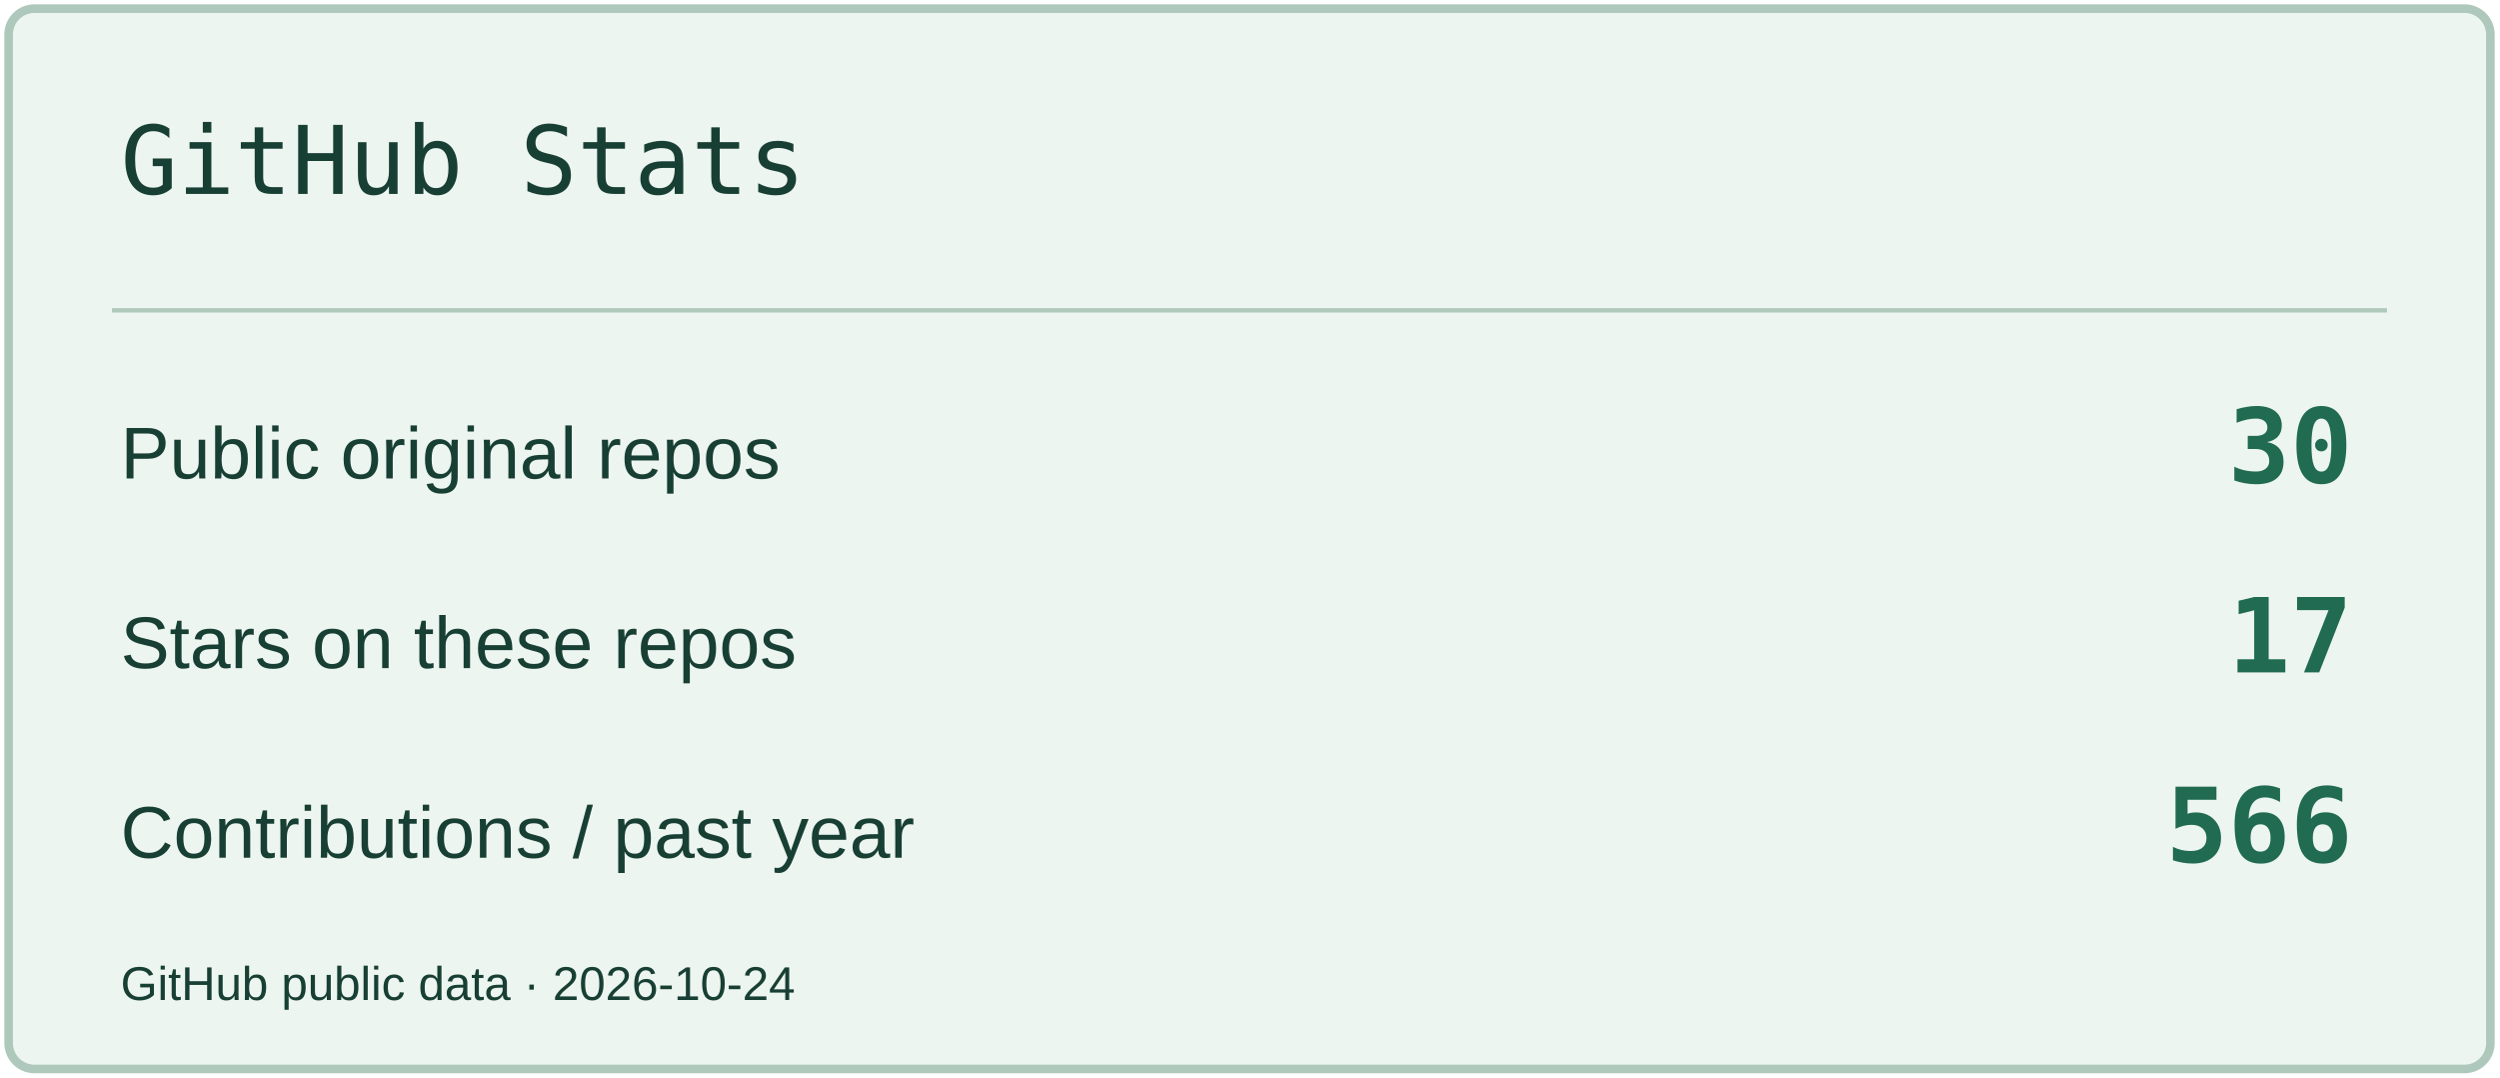
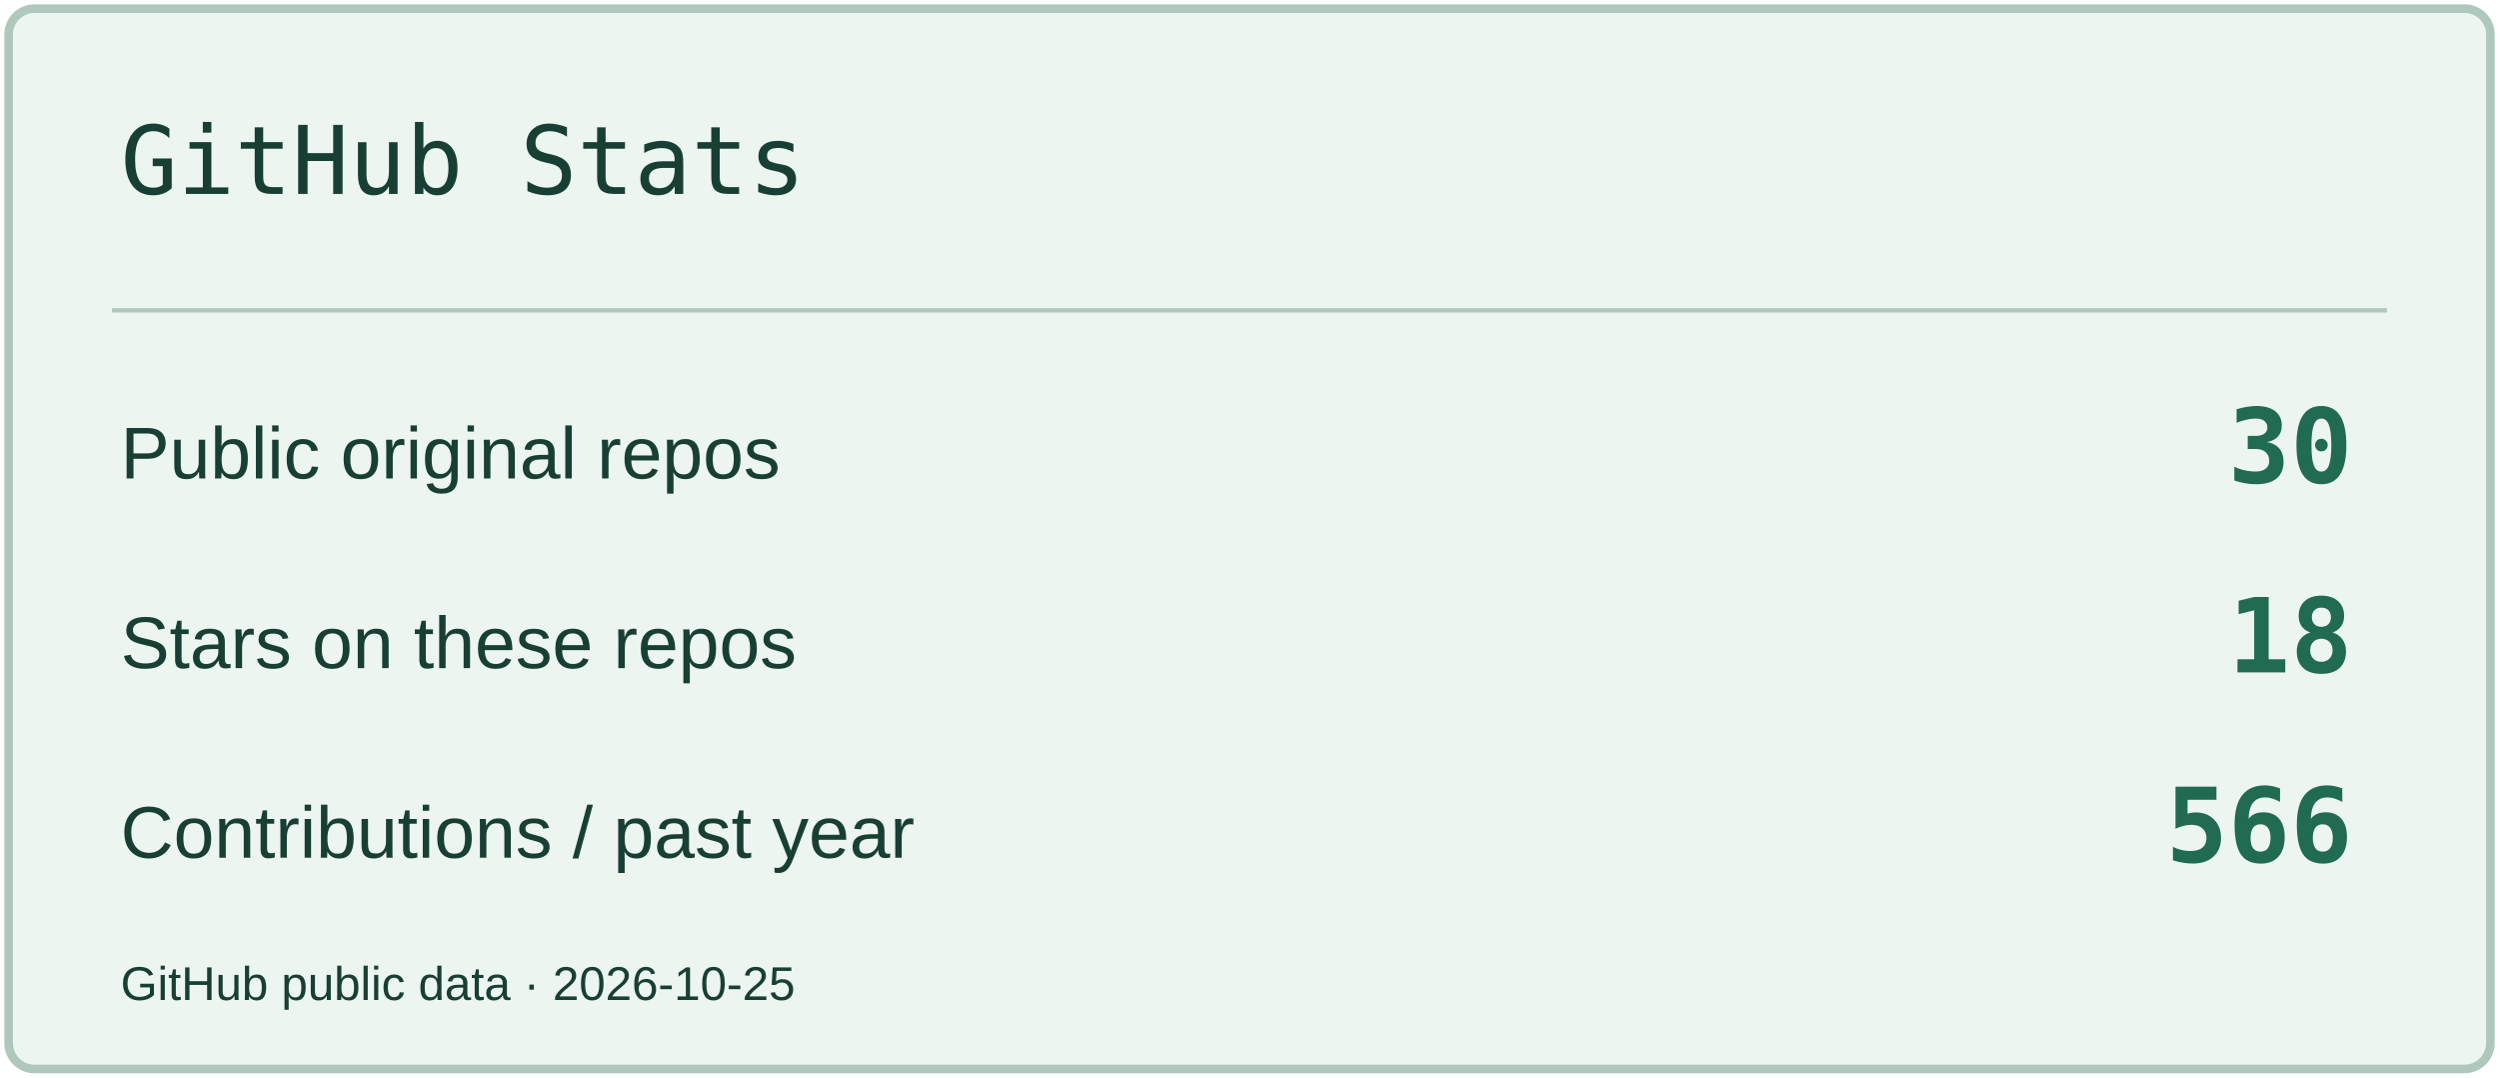
<svg xmlns="http://www.w3.org/2000/svg" width="580" height="250" viewBox="0 0 580 250" role="img" aria-label="GitHub Stats">
  <rect x="2" y="2" width="576" height="246" rx="6" fill="#EDF5F0" stroke="#AEC8BC" stroke-width="2" />
  <path d="M26 72H554" stroke="#AEC8BC" />
  <text x="28" y="45" font-size="22" fill="#183F34" font-family="Consolas,monospace">GitHub Stats</text>
  <text x="28" y="111" font-size="17" fill="#183F34" font-family="Arial,sans-serif">Public original repos</text>
  <text x="546" y="112" font-size="24" fill="#206B51" font-family="Consolas,monospace" text-anchor="end" font-weight="700">30</text>
  <text x="28" y="155" font-size="17" fill="#183F34" font-family="Arial,sans-serif">Stars on these repos</text>
-   <text x="546" y="156" font-size="24" fill="#206B51" font-family="Consolas,monospace" text-anchor="end" font-weight="700">17</text>
+   <text x="546" y="156" font-size="24" fill="#206B51" font-family="Consolas,monospace" text-anchor="end" font-weight="700">18</text>
  <text x="28" y="199" font-size="17" fill="#183F34" font-family="Arial,sans-serif">Contributions / past year</text>
  <text x="546" y="200" font-size="24" fill="#206B51" font-family="Consolas,monospace" text-anchor="end" font-weight="700">566</text>
-   <text x="28" y="232" font-size="11" fill="#183F34" font-family="Arial,sans-serif">GitHub public data · 2026-10-24</text>
+   <text x="28" y="232" font-size="11" fill="#183F34" font-family="Arial,sans-serif">GitHub public data · 2026-10-25</text>
</svg>
